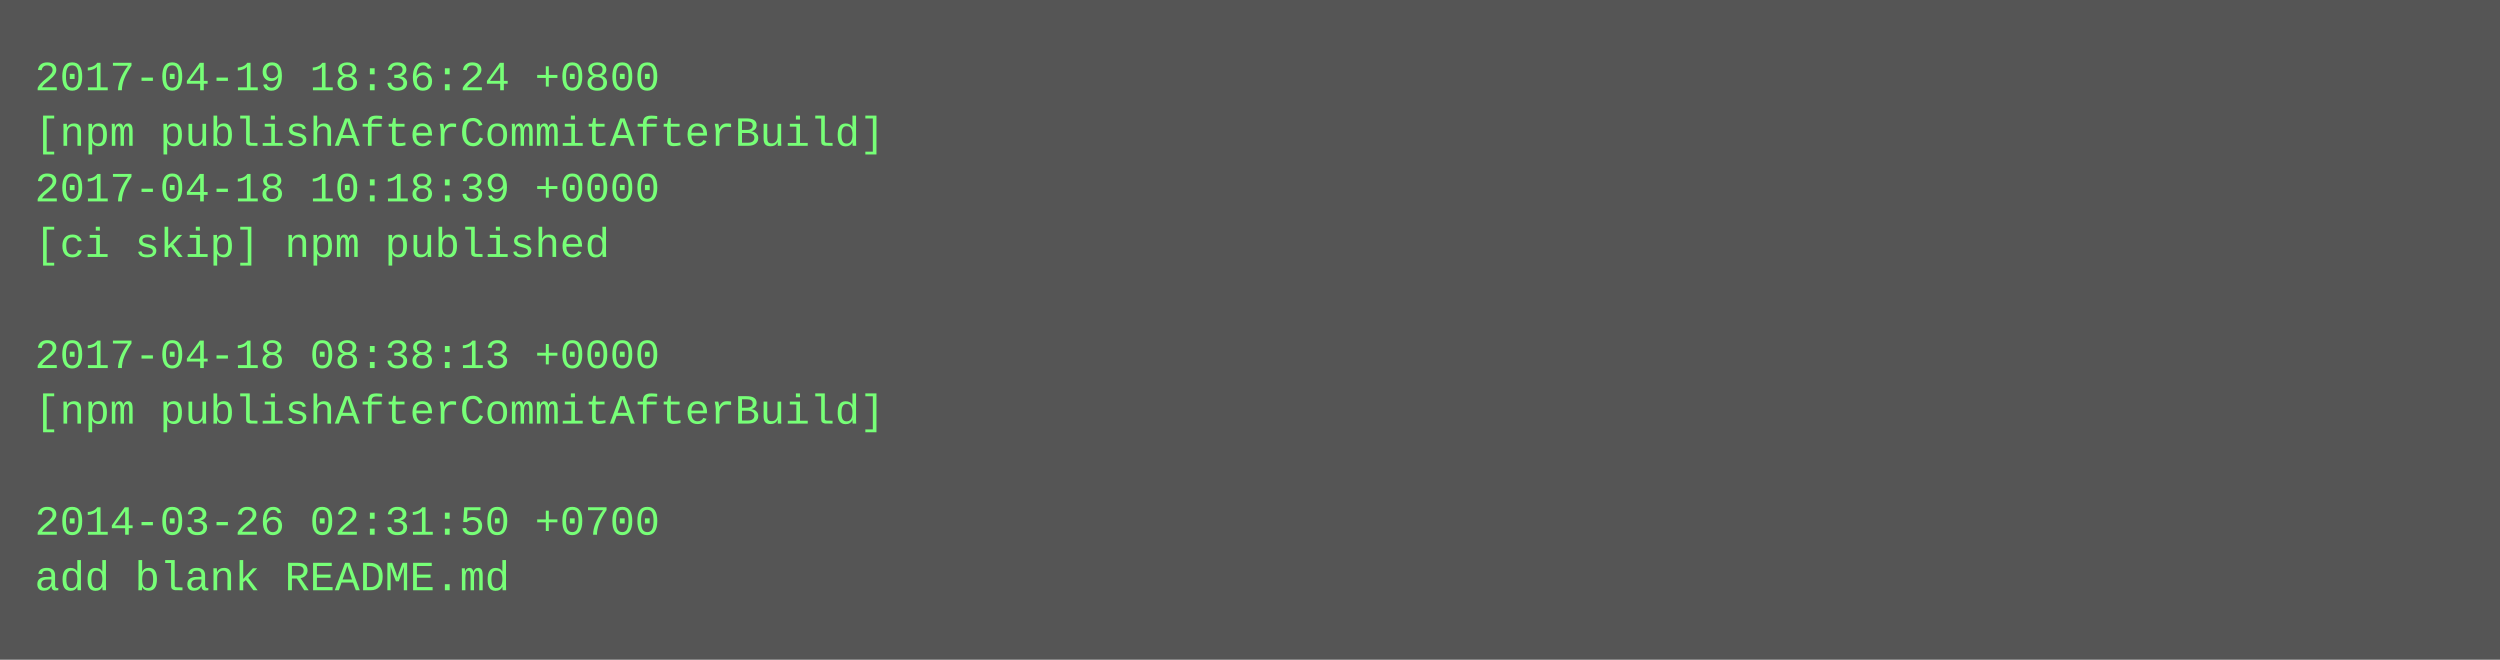
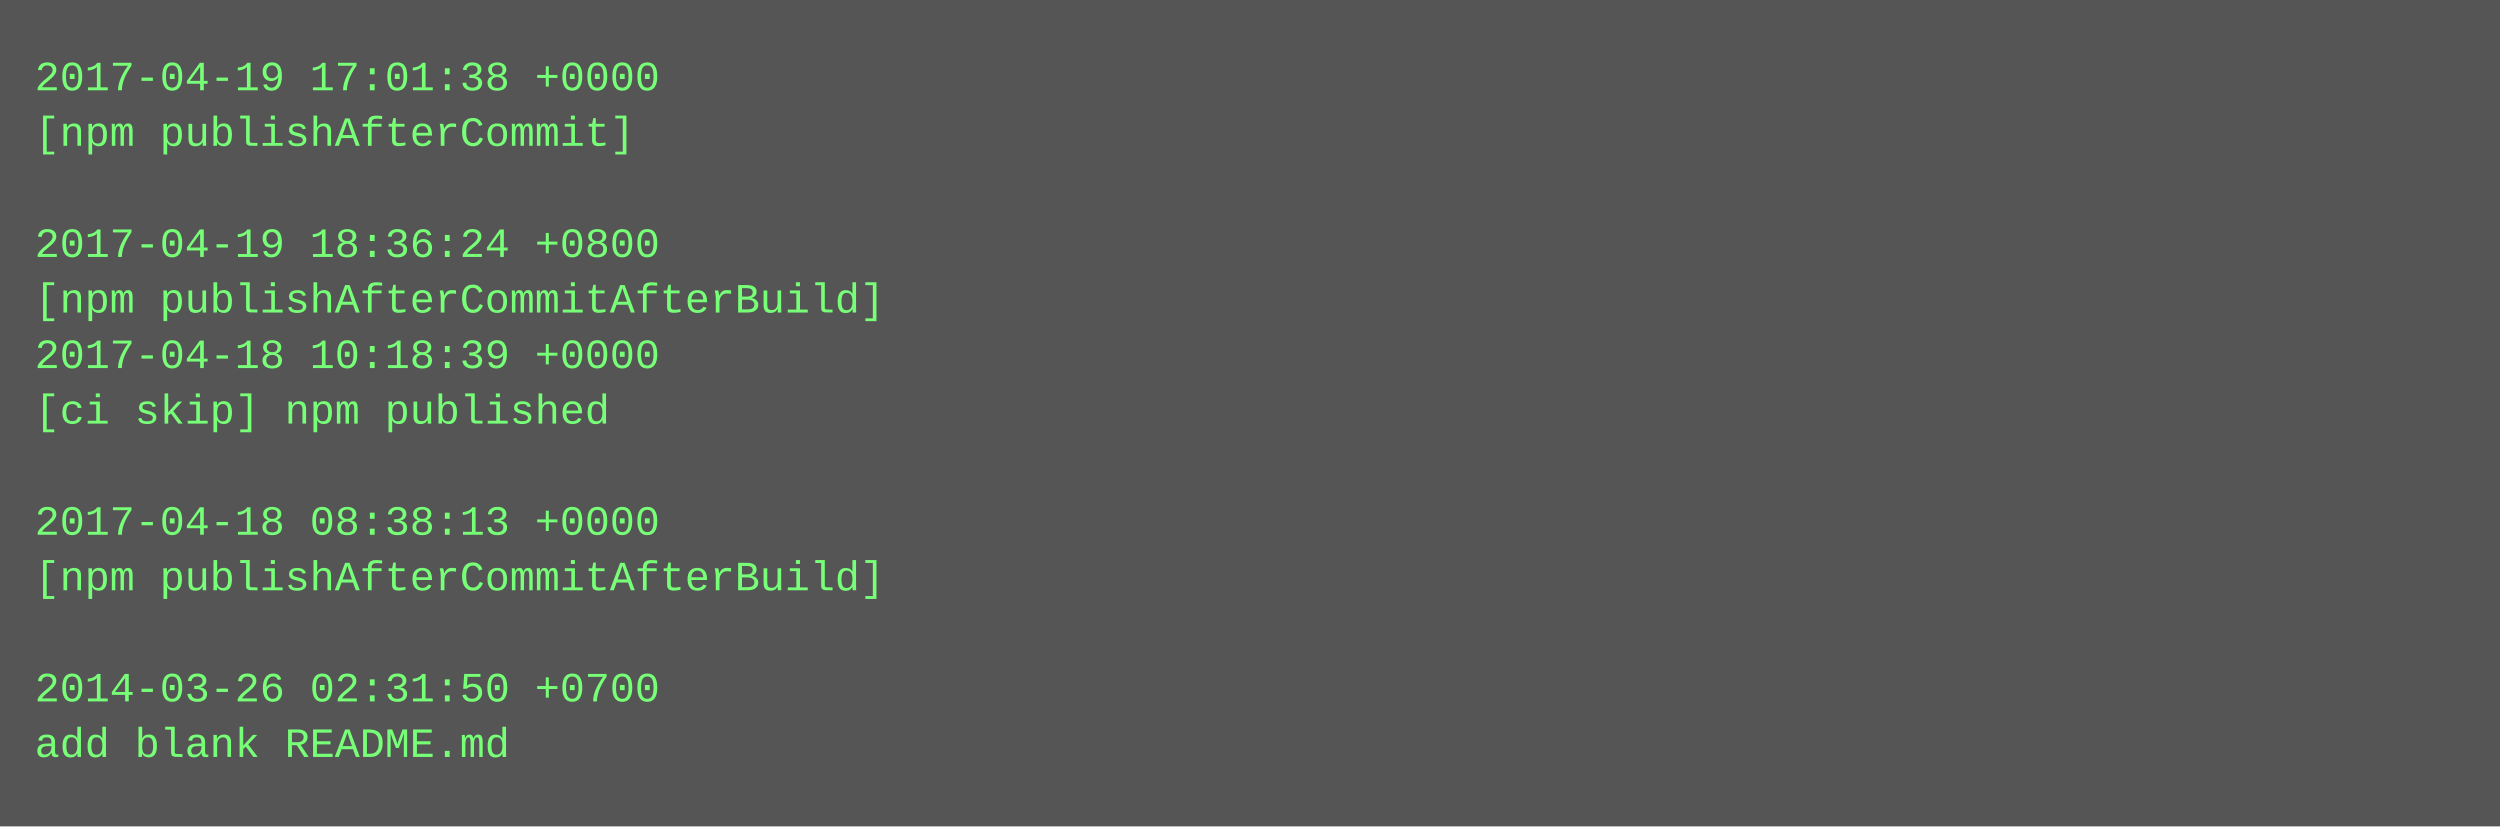
- <svg xmlns="http://www.w3.org/2000/svg" height="190" width="720">
-   <rect height="190" fill="#555" width="720" />
+ <svg xmlns="http://www.w3.org/2000/svg" height="238" width="720">
+   <rect height="238" fill="#555" width="720" />
  <text fill="#7f7" font-family="Courier New" font-size="12" xml:space="preserve">
-     <tspan x="10" y="26">2017-04-19 18:36:24 +0800</tspan>
-     <tspan x="10" y="42">[npm publishAfterCommitAfterBuild]</tspan>
-     <tspan x="10" y="58">2017-04-18 10:18:39 +0000</tspan>
-     <tspan x="10" y="74">[ci skip] npm published</tspan>
-     <tspan x="10" y="90" />
-     <tspan x="10" y="106">2017-04-18 08:38:13 +0000</tspan>
-     <tspan x="10" y="122">[npm publishAfterCommitAfterBuild]</tspan>
+     <tspan x="10" y="26">2017-04-19 17:01:38 +0000</tspan>
+     <tspan x="10" y="42">[npm publishAfterCommit]</tspan>
+     <tspan x="10" y="58" />
+     <tspan x="10" y="74">2017-04-19 18:36:24 +0800</tspan>
+     <tspan x="10" y="90">[npm publishAfterCommitAfterBuild]</tspan>
+     <tspan x="10" y="106">2017-04-18 10:18:39 +0000</tspan>
+     <tspan x="10" y="122">[ci skip] npm published</tspan>
    <tspan x="10" y="138" />
-     <tspan x="10" y="154">2014-03-26 02:31:50 +0700</tspan>
-     <tspan x="10" y="170">add blank README.md</tspan>
+     <tspan x="10" y="154">2017-04-18 08:38:13 +0000</tspan>
+     <tspan x="10" y="170">[npm publishAfterCommitAfterBuild]</tspan>
+     <tspan x="10" y="186" />
+     <tspan x="10" y="202">2014-03-26 02:31:50 +0700</tspan>
+     <tspan x="10" y="218">add blank README.md</tspan>
  </text>
</svg>
